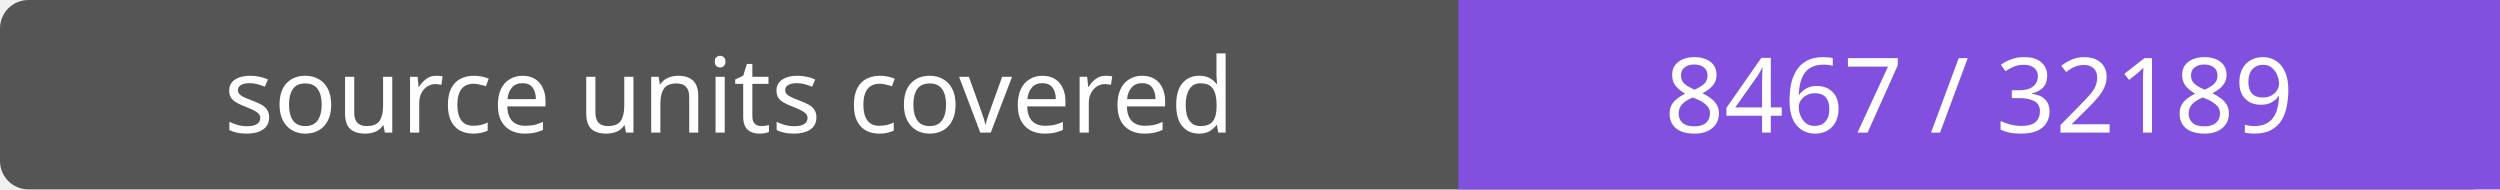
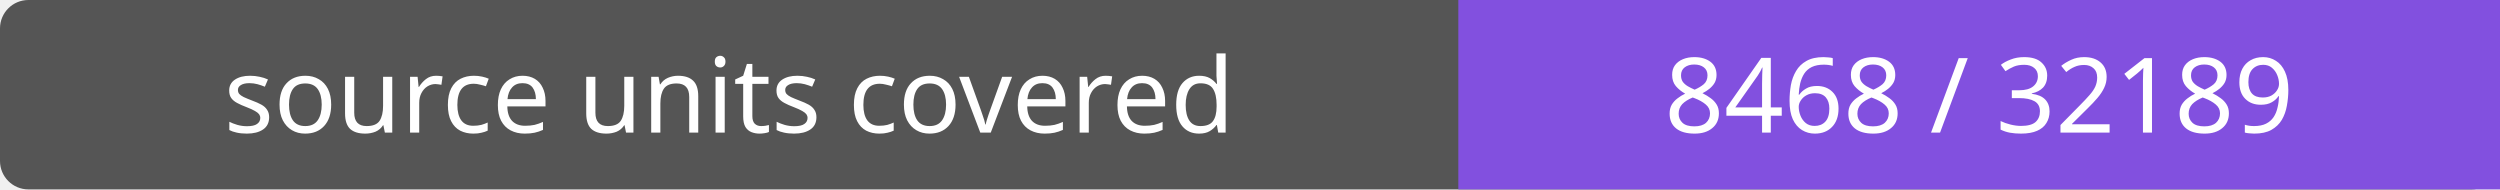
- <svg xmlns="http://www.w3.org/2000/svg" width="264" height="20" role="img" aria-label="source units covered: 8467 / 32189">
+ <svg xmlns="http://www.w3.org/2000/svg" width="264" height="20" role="img" aria-label="source units covered: 8468 / 32189">
  <rect width="264" height="20" rx="3" fill="#555" />
  <path fill="#8250df" d="M154 0h110v20H154z" />
  <g fill="#fff" text-anchor="middle" font-family="Verdana,sans-serif" font-size="11">
    <text x="77.0" y="14">source units covered</text>
-     <text x="209.0" y="14">8467 / 32189</text>
+     <text x="209.0" y="14">8468 / 32189</text>
  </g>
</svg>
